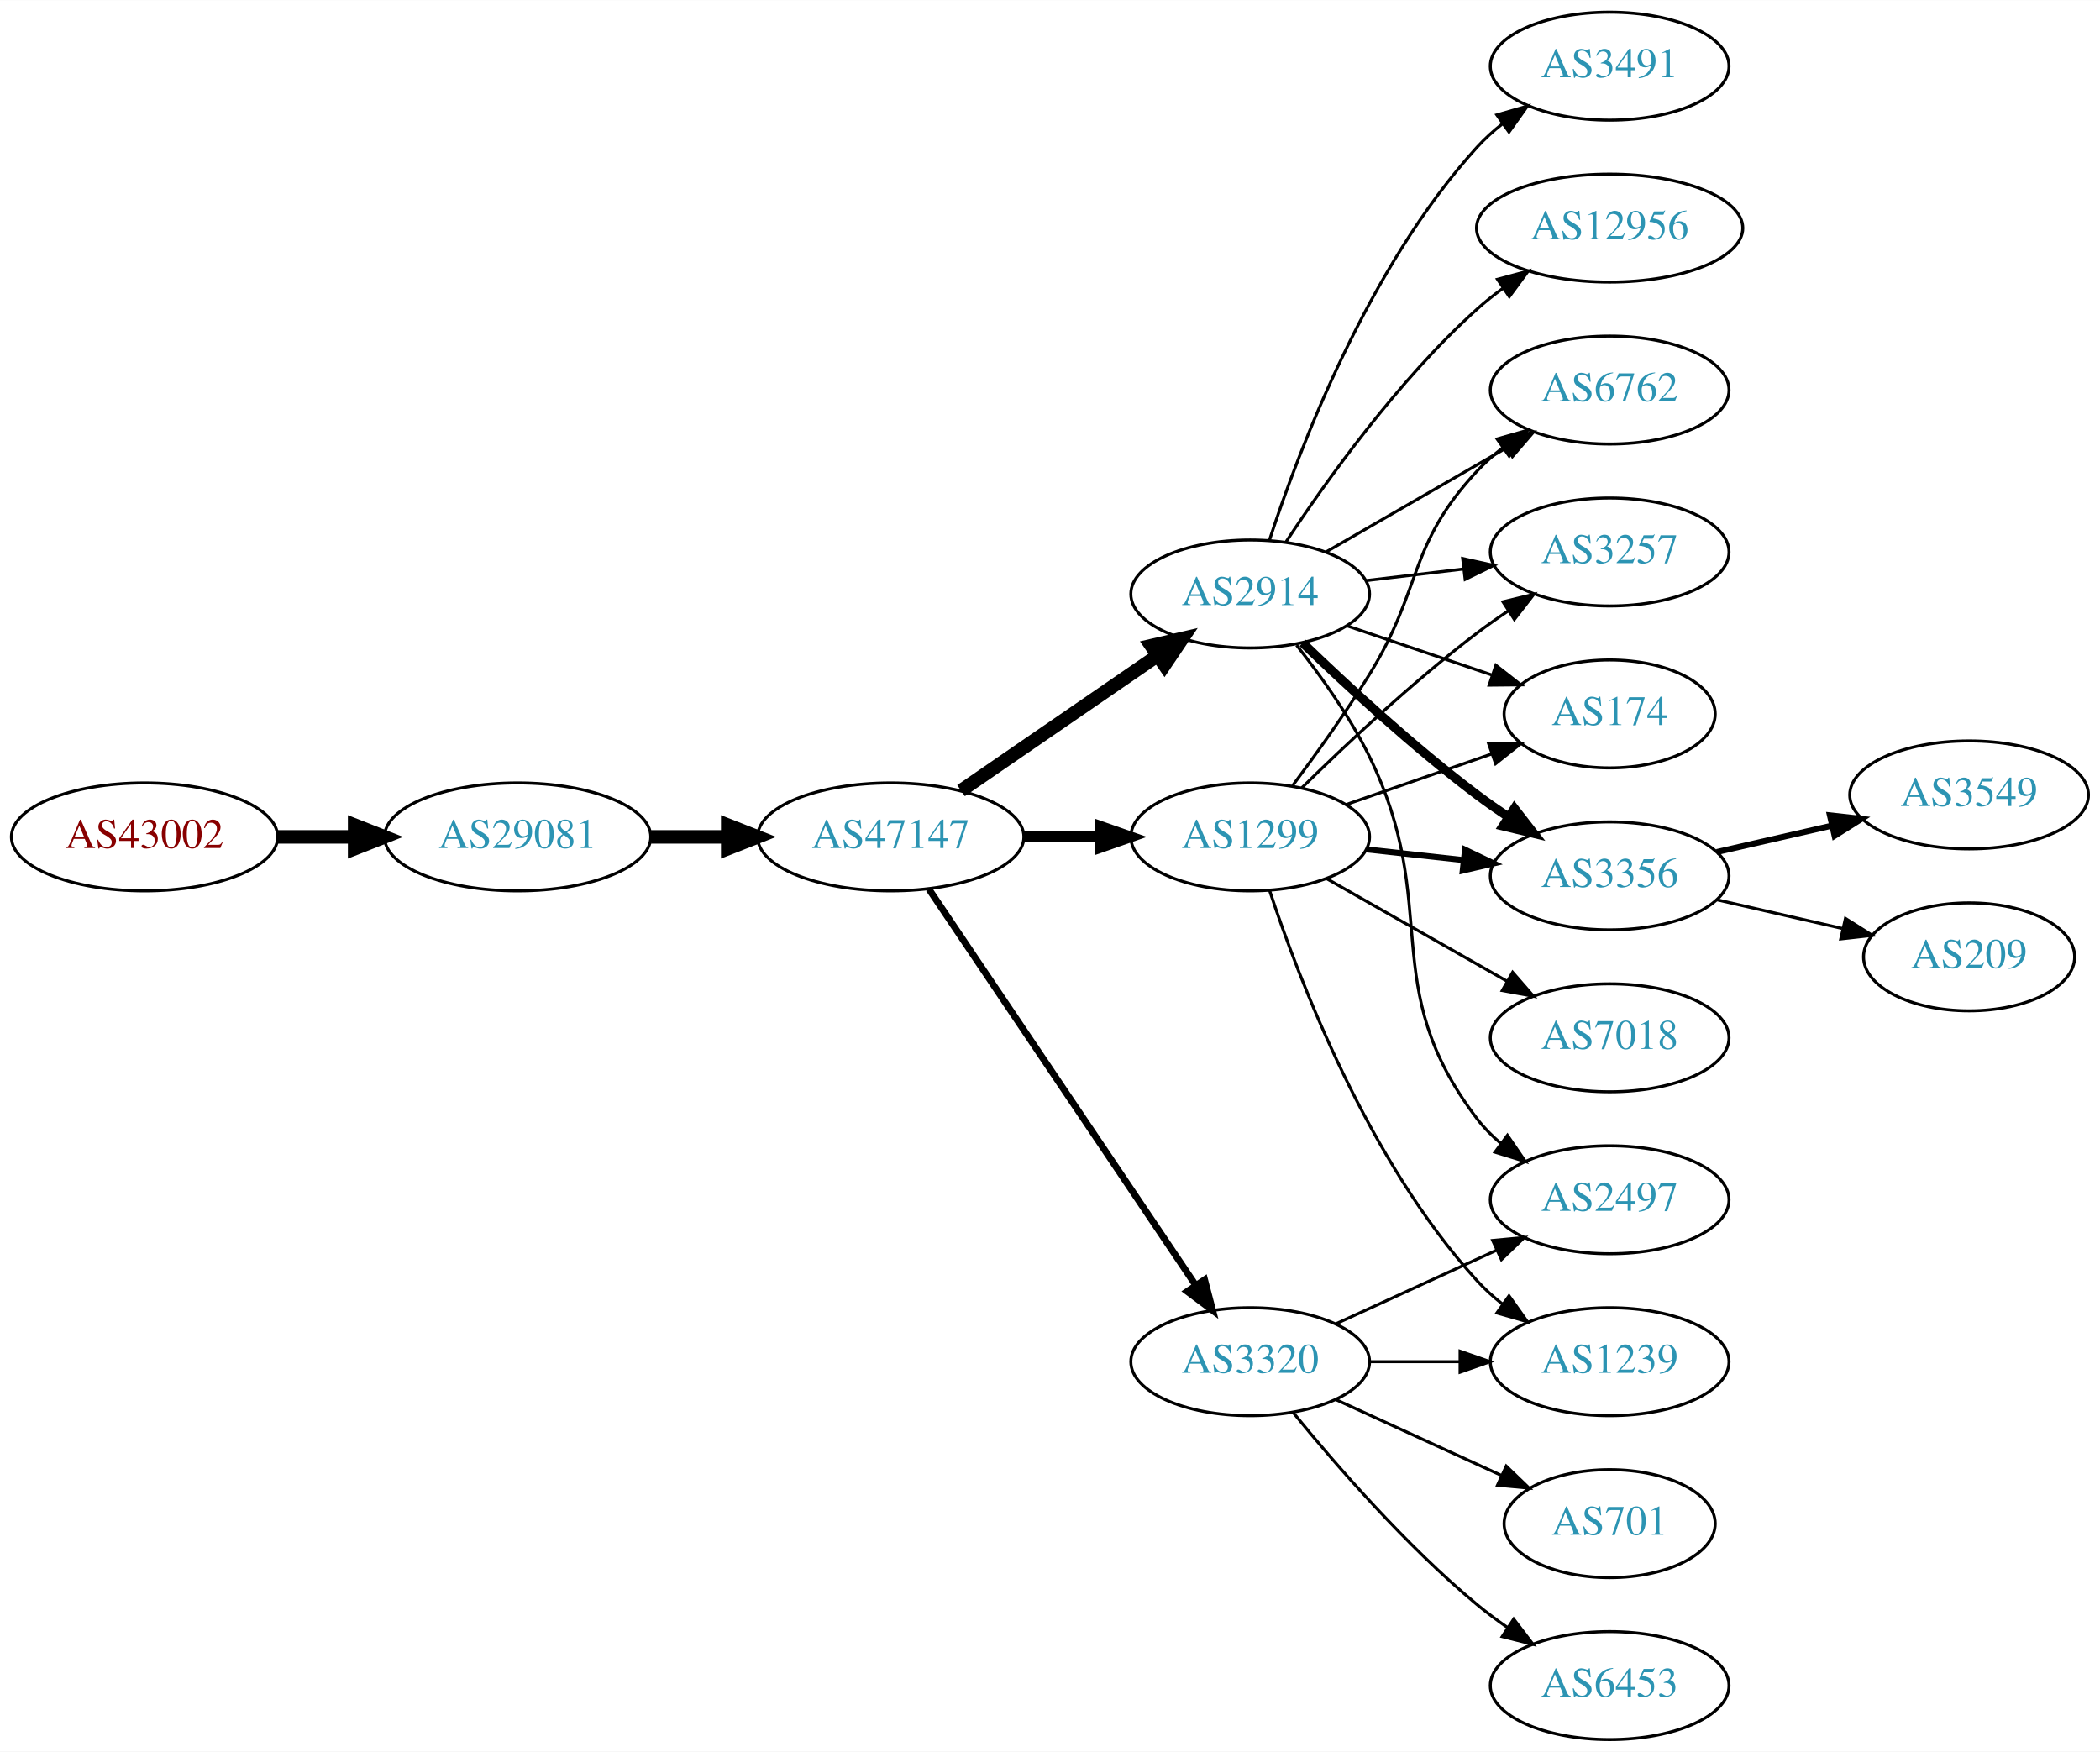
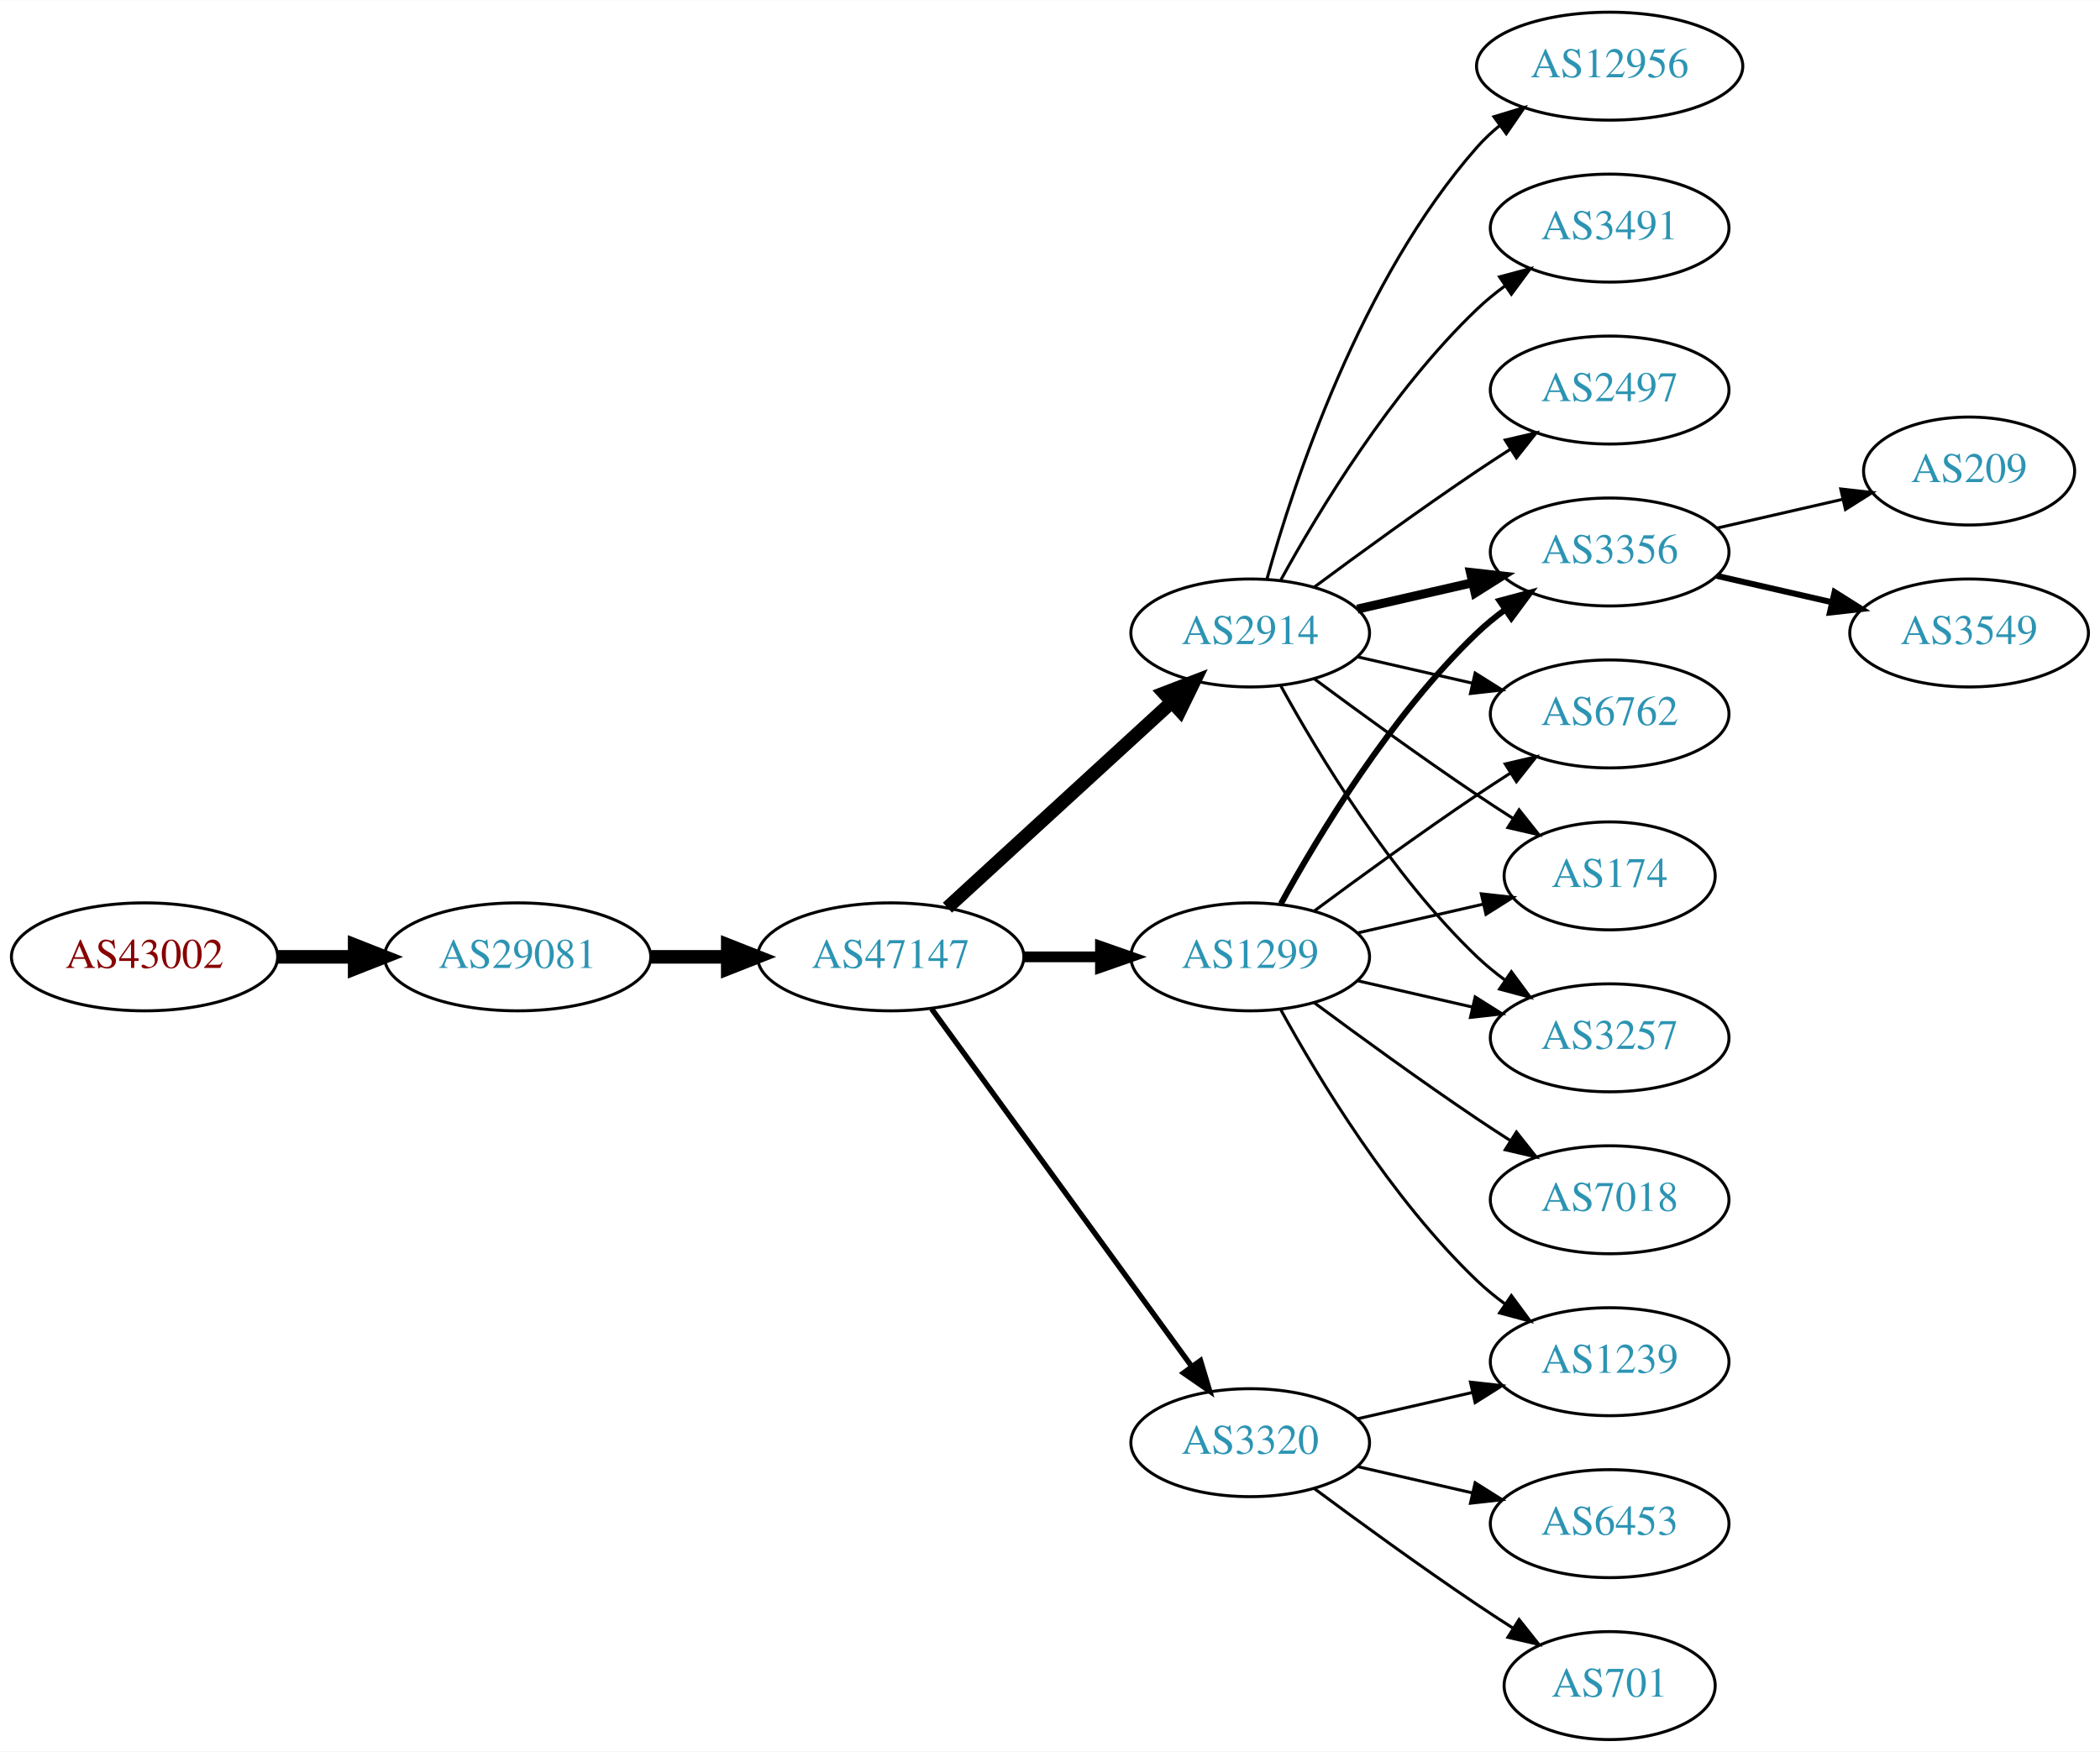
<svg xmlns="http://www.w3.org/2000/svg" xmlns:xlink="http://www.w3.org/1999/xlink" width="700pt" height="584pt" viewBox="0.00 0.00 700.15 584.00">
  <g id="graph0" class="graph" transform="scale(1 1) rotate(0) translate(4 580)">
    <polygon fill="white" stroke="none" points="-4,4 -4,-580 696.155,-580 696.155,4 -4,4" />
    <g id="node1" class="node">
      <g id="a_node1">
        <a xlink:href="/asn/43002" xlink:title="AS43002 ~ Klipso GmbH [AT]">
-           <ellipse fill="#ffffff" stroke="black" cx="44.196" cy="-301" rx="44.393" ry="18" />
-           <text text-anchor="middle" x="44.196" y="-297.3" font-family="Times,serif" font-size="14.00" fill="#880000">AS43002</text>
+           <ellipse fill="#ffffff" stroke="black" cx="44.196" cy="-261" rx="44.393" ry="18" />
+           <text text-anchor="middle" x="44.196" y="-257.3" font-family="Times,serif" font-size="14.00" fill="#880000">AS43002</text>
        </a>
      </g>
    </g>
    <g id="node2" class="node">
      <g id="a_node2">
        <a xlink:href="/asn/29081" xlink:title="AS29081 ~ WVNET-AT-AS [AT]">
-           <ellipse fill="#ffffff" stroke="black" cx="168.588" cy="-301" rx="44.393" ry="18" />
-           <text text-anchor="middle" x="168.588" y="-297.3" font-family="Times,serif" font-size="14.00" fill="#2c94b3">AS29081</text>
+           <ellipse fill="#ffffff" stroke="black" cx="168.588" cy="-261" rx="44.393" ry="18" />
+           <text text-anchor="middle" x="168.588" y="-257.3" font-family="Times,serif" font-size="14.00" fill="#2c94b3">AS29081</text>
        </a>
      </g>
    </g>
    <g id="edge1" class="edge">
-       <path fill="none" stroke="black" stroke-width="4.5" d="M88.692,-301C96.898,-301 105.569,-301 114.041,-301" />
-       <polygon fill="black" stroke="black" stroke-width="4.5" points="114.233,-304.938 124.233,-301 114.233,-297.063 114.233,-304.938" />
+       <path fill="none" stroke="black" stroke-width="4.5" d="M88.692,-261C96.898,-261 105.569,-261 114.041,-261" />
+       <polygon fill="black" stroke="black" stroke-width="4.5" points="114.233,-264.938 124.233,-261 114.233,-257.063 114.233,-264.938" />
    </g>
    <g id="node3" class="node">
      <g id="a_node3">
        <a xlink:href="/asn/47147" xlink:title="AS47147 ~ ANEXIA Internetdienstleistungs GmbH [AT]">
-           <ellipse fill="#ffffff" stroke="black" cx="292.98" cy="-301" rx="44.393" ry="18" />
-           <text text-anchor="middle" x="292.98" y="-297.3" font-family="Times,serif" font-size="14.00" fill="#2c94b3">AS47147</text>
+           <ellipse fill="#ffffff" stroke="black" cx="292.98" cy="-261" rx="44.393" ry="18" />
+           <text text-anchor="middle" x="292.98" y="-257.3" font-family="Times,serif" font-size="14.00" fill="#2c94b3">AS47147</text>
        </a>
      </g>
    </g>
    <g id="edge2" class="edge">
-       <path fill="none" stroke="black" stroke-width="4.5" d="M213.084,-301C221.29,-301 229.961,-301 238.434,-301" />
-       <polygon fill="black" stroke="black" stroke-width="4.5" points="238.625,-304.938 248.625,-301 238.625,-297.063 238.625,-304.938" />
+       <path fill="none" stroke="black" stroke-width="4.5" d="M213.084,-261C221.29,-261 229.961,-261 238.434,-261" />
+       <polygon fill="black" stroke="black" stroke-width="4.5" points="238.625,-264.938 248.625,-261 238.625,-257.063 238.625,-264.938" />
    </g>
    <g id="node4" class="node">
      <g id="a_node4">
        <a xlink:href="/asn/2914" xlink:title="AS2914 ~ NTT America, Inc. [US]">
-           <ellipse fill="#ffffff" stroke="black" cx="412.823" cy="-382" rx="39.794" ry="18" />
-           <text text-anchor="middle" x="412.823" y="-378.3" font-family="Times,serif" font-size="14.00" fill="#2c94b3">AS2914</text>
+           <ellipse fill="#ffffff" stroke="black" cx="412.823" cy="-369" rx="39.794" ry="18" />
+           <text text-anchor="middle" x="412.823" y="-365.3" font-family="Times,serif" font-size="14.00" fill="#2c94b3">AS2914</text>
        </a>
      </g>
    </g>
    <g id="edge3" class="edge">
-       <path fill="none" stroke="black" stroke-width="4.5" d="M316.423,-316.426C335.004,-329.198 361.565,-347.455 381.945,-361.463" />
-       <polygon fill="black" stroke="black" stroke-width="4.5" points="379.788,-364.758 390.259,-367.178 384.249,-358.269 379.788,-364.758" />
+       <path fill="none" stroke="black" stroke-width="4.5" d="M311.878,-277.403C331.806,-295.667 364.164,-325.322 386.641,-345.921" />
+       <polygon fill="black" stroke="black" stroke-width="4.5" points="384.11,-348.943 394.143,-352.797 389.431,-343.137 384.11,-348.943" />
    </g>
    <g id="node5" class="node">
      <g id="a_node5">
-         <a xlink:href="/asn/1299" xlink:title="AS1299 ~ Telia Carrier [EU]">
-           <ellipse fill="#ffffff" stroke="black" cx="412.823" cy="-301" rx="39.794" ry="18" />
-           <text text-anchor="middle" x="412.823" y="-297.3" font-family="Times,serif" font-size="14.00" fill="#2c94b3">AS1299</text>
+         <a xlink:href="/asn/3320" xlink:title="AS3320 ~ DTAG [DE]">
+           <ellipse fill="#ffffff" stroke="black" cx="412.823" cy="-99" rx="39.794" ry="18" />
+           <text text-anchor="middle" x="412.823" y="-95.3" font-family="Times,serif" font-size="14.00" fill="#2c94b3">AS3320</text>
        </a>
      </g>
    </g>
    <g id="edge4" class="edge">
-       <path fill="none" stroke="black" stroke-width="3.6" d="M337.191,-301C345.504,-301 354.267,-301 362.749,-301" />
-       <polygon fill="black" stroke="black" stroke-width="3.6" points="362.908,-304.5 372.908,-301 362.908,-297.5 362.908,-304.5" />
+       <path fill="none" stroke="black" stroke-width="1.8" d="M306.592,-243.663C327.412,-215.04 369.075,-157.767 393.264,-124.514" />
+       <polygon fill="black" stroke="black" stroke-width="1.8" points="396.25,-126.358 399.302,-116.212 390.589,-122.24 396.25,-126.358" />
    </g>
    <g id="node6" class="node">
      <g id="a_node6">
-         <a xlink:href="/asn/3320" xlink:title="AS3320 ~ DTAG [DE]">
-           <ellipse fill="#ffffff" stroke="black" cx="412.823" cy="-126" rx="39.794" ry="18" />
-           <text text-anchor="middle" x="412.823" y="-122.3" font-family="Times,serif" font-size="14.00" fill="#2c94b3">AS3320</text>
+         <a xlink:href="/asn/1299" xlink:title="AS1299 ~ Telia Carrier [EU]">
+           <ellipse fill="#ffffff" stroke="black" cx="412.823" cy="-261" rx="39.794" ry="18" />
+           <text text-anchor="middle" x="412.823" y="-257.3" font-family="Times,serif" font-size="14.00" fill="#2c94b3">AS1299</text>
        </a>
      </g>
    </g>
    <g id="edge5" class="edge">
-       <path fill="none" stroke="black" stroke-width="2.25" d="M305.71,-283.581C326.587,-252.578 370.275,-187.699 394.579,-151.608" />
-       <polygon fill="black" stroke="black" stroke-width="2.25" points="397.632,-153.341 400.314,-143.091 391.825,-149.431 397.632,-153.341" />
+       <path fill="none" stroke="black" stroke-width="3.6" d="M337.191,-261C345.504,-261 354.267,-261 362.749,-261" />
+       <polygon fill="black" stroke="black" stroke-width="3.6" points="362.908,-264.5 372.908,-261 362.908,-257.5 362.908,-264.5" />
    </g>
    <g id="node7" class="node">
      <g id="a_node7">
-         <a xlink:href="/asn/3356" xlink:title="AS3356 ~ Level 3 Parent, LLC [US]">
-           <ellipse fill="#ffffff" stroke="black" cx="532.666" cy="-288" rx="39.794" ry="18" />
-           <text text-anchor="middle" x="532.666" y="-284.3" font-family="Times,serif" font-size="14.00" fill="#2c94b3">AS3356</text>
+         <a xlink:href="/asn/12956" xlink:title="AS12956 ~ TELXIUS [ES]">
+           <ellipse fill="#ffffff" stroke="black" cx="532.666" cy="-558" rx="44.393" ry="18" />
+           <text text-anchor="middle" x="532.666" y="-554.3" font-family="Times,serif" font-size="14.00" fill="#2c94b3">AS12956</text>
        </a>
      </g>
    </g>
    <g id="edge6" class="edge">
-       <path fill="none" stroke="black" stroke-width="3" d="M430.3,-365.691C444.969,-351.551 467.319,-330.914 488.469,-315 491.808,-312.488 495.386,-309.983 499.001,-307.568" />
-       <polygon fill="black" stroke="black" stroke-width="3" points="500.908,-310.504 507.409,-302.138 497.109,-304.624 500.908,-310.504" />
+       <path fill="none" stroke="black" d="M418.396,-386.946C427.302,-418.995 449.586,-486.842 488.469,-531 490.76,-533.601 493.361,-536.038 496.125,-538.301" />
+       <polygon fill="black" stroke="black" points="494.077,-541.14 504.218,-544.208 498.203,-535.485 494.077,-541.14" />
    </g>
    <g id="node8" class="node">
      <g id="a_node8">
-         <a xlink:href="/asn/12956" xlink:title="AS12956 ~ TELXIUS [ES]">
-           <ellipse fill="#ffffff" stroke="black" cx="532.666" cy="-504" rx="44.393" ry="18" />
-           <text text-anchor="middle" x="532.666" y="-500.3" font-family="Times,serif" font-size="14.00" fill="#2c94b3">AS12956</text>
+         <a xlink:href="/asn/3257" xlink:title="AS3257 ~ GTT [DE]">
+           <ellipse fill="#ffffff" stroke="black" cx="532.666" cy="-234" rx="39.794" ry="18" />
+           <text text-anchor="middle" x="532.666" y="-230.3" font-family="Times,serif" font-size="14.00" fill="#2c94b3">AS3257</text>
        </a>
      </g>
    </g>
    <g id="edge7" class="edge">
-       <path fill="none" stroke="black" d="M424.689,-399.252C438.012,-419.5 462.095,-453.315 488.469,-477 491.116,-479.377 493.997,-481.673 496.973,-483.855" />
-       <polygon fill="black" stroke="black" points="495.268,-486.929 505.5,-489.677 499.215,-481.148 495.268,-486.929" />
+       <path fill="none" stroke="black" d="M423.064,-351.287C435.61,-328.439 459.787,-288.389 488.469,-261 491.338,-258.261 494.527,-255.653 497.836,-253.215" />
+       <polygon fill="black" stroke="black" points="499.899,-256.044 506.195,-247.523 495.959,-250.258 499.899,-256.044" />
    </g>
    <g id="node9" class="node">
      <g id="a_node9">
-         <a xlink:href="/asn/6762" xlink:title="AS6762 ~ TELECOM ITALIA SPARKLE S.p.A. [IT]">
-           <ellipse fill="#ffffff" stroke="black" cx="532.666" cy="-450" rx="39.794" ry="18" />
-           <text text-anchor="middle" x="532.666" y="-446.3" font-family="Times,serif" font-size="14.00" fill="#2c94b3">AS6762</text>
+         <a xlink:href="/asn/3356" xlink:title="AS3356 ~ Level 3 Parent, LLC [US]">
+           <ellipse fill="#ffffff" stroke="black" cx="532.666" cy="-396" rx="39.794" ry="18" />
+           <text text-anchor="middle" x="532.666" y="-392.3" font-family="Times,serif" font-size="14.00" fill="#2c94b3">AS3356</text>
        </a>
      </g>
    </g>
    <g id="edge8" class="edge">
-       <path fill="none" stroke="black" d="M437.955,-395.925C455.394,-405.988 479.168,-419.707 498.406,-430.808" />
-       <polygon fill="black" stroke="black" points="496.751,-433.893 507.161,-435.86 500.249,-427.83 496.751,-433.893" />
+       <path fill="none" stroke="black" stroke-width="3" d="M448.542,-376.955C460.542,-379.704 474.163,-382.825 486.856,-385.733" />
+       <polygon fill="black" stroke="black" stroke-width="3" points="486.258,-389.187 496.787,-388.009 487.821,-382.364 486.258,-389.187" />
    </g>
    <g id="node10" class="node">
      <g id="a_node10">
-         <a xlink:href="/asn/3257" xlink:title="AS3257 ~ GTT [DE]">
-           <ellipse fill="#ffffff" stroke="black" cx="532.666" cy="-396" rx="39.794" ry="18" />
-           <text text-anchor="middle" x="532.666" y="-392.3" font-family="Times,serif" font-size="14.00" fill="#2c94b3">AS3257</text>
+         <a xlink:href="/asn/3491" xlink:title="AS3491 ~ PCCW Global, Inc. [US]">
+           <ellipse fill="#ffffff" stroke="black" cx="532.666" cy="-504" rx="39.794" ry="18" />
+           <text text-anchor="middle" x="532.666" y="-500.3" font-family="Times,serif" font-size="14.00" fill="#2c94b3">AS3491</text>
        </a>
      </g>
    </g>
    <g id="edge9" class="edge">
-       <path fill="none" stroke="black" d="M451.433,-386.468C461.744,-387.693 473.062,-389.038 483.862,-390.321" />
-       <polygon fill="black" stroke="black" points="483.665,-393.822 494.009,-391.526 484.491,-386.871 483.665,-393.822" />
+       <path fill="none" stroke="black" d="M423.064,-386.713C435.61,-409.561 459.787,-449.611 488.469,-477 491.338,-479.739 494.527,-482.347 497.836,-484.785" />
+       <polygon fill="black" stroke="black" points="495.959,-487.742 506.195,-490.477 499.899,-481.956 495.959,-487.742" />
    </g>
    <g id="node11" class="node">
      <g id="a_node11">
-         <a xlink:href="/asn/2497" xlink:title="AS2497 ~ Internet Initiative Japan Inc. [JP]">
-           <ellipse fill="#ffffff" stroke="black" cx="532.666" cy="-180" rx="39.794" ry="18" />
-           <text text-anchor="middle" x="532.666" y="-176.3" font-family="Times,serif" font-size="14.00" fill="#2c94b3">AS2497</text>
+         <a xlink:href="/asn/6762" xlink:title="AS6762 ~ TELECOM ITALIA SPARKLE S.p.A. [IT]">
+           <ellipse fill="#ffffff" stroke="black" cx="532.666" cy="-342" rx="39.794" ry="18" />
+           <text text-anchor="middle" x="532.666" y="-338.3" font-family="Times,serif" font-size="14.00" fill="#2c94b3">AS6762</text>
        </a>
      </g>
    </g>
    <g id="edge10" class="edge">
-       <path fill="none" stroke="black" d="M428.281,-364.941C436.321,-354.754 445.982,-341.254 452.469,-328 477.135,-277.605 454.484,-251.644 488.469,-207 490.746,-204.009 493.457,-201.268 496.396,-198.774" />
-       <polygon fill="black" stroke="black" points="498.59,-201.505 504.565,-192.755 494.438,-195.87 498.59,-201.505" />
+       <path fill="none" stroke="black" d="M448.542,-361.045C460.542,-358.296 474.163,-355.175 486.856,-352.267" />
+       <polygon fill="black" stroke="black" points="487.821,-355.636 496.787,-349.991 486.258,-348.813 487.821,-355.636" />
    </g>
    <g id="node12" class="node">
      <g id="a_node12">
        <a xlink:href="/asn/174" xlink:title="AS174 ~ Cogent Communications [US]">
-           <ellipse fill="#ffffff" stroke="black" cx="532.666" cy="-342" rx="35.194" ry="18" />
-           <text text-anchor="middle" x="532.666" y="-338.3" font-family="Times,serif" font-size="14.00" fill="#2c94b3">AS174</text>
+           <ellipse fill="#ffffff" stroke="black" cx="532.666" cy="-288" rx="35.194" ry="18" />
+           <text text-anchor="middle" x="532.666" y="-284.3" font-family="Times,serif" font-size="14.00" fill="#2c94b3">AS174</text>
        </a>
      </g>
    </g>
    <g id="edge11" class="edge">
-       <path fill="none" stroke="black" d="M445.093,-371.386C459.86,-366.373 477.623,-360.344 493.206,-355.055" />
-       <polygon fill="black" stroke="black" points="494.734,-358.232 503.078,-351.704 492.484,-351.604 494.734,-358.232" />
+       <path fill="none" stroke="black" d="M434.153,-353.723C449.016,-342.696 469.76,-327.593 488.469,-315 492.287,-312.431 496.337,-309.79 500.367,-307.214" />
+       <polygon fill="black" stroke="black" points="502.471,-310.025 509.061,-301.729 498.736,-304.105 502.471,-310.025" />
    </g>
    <g id="node13" class="node">
      <g id="a_node13">
-         <a xlink:href="/asn/3491" xlink:title="AS3491 ~ PCCW Global, Inc. [US]">
-           <ellipse fill="#ffffff" stroke="black" cx="532.666" cy="-558" rx="39.794" ry="18" />
-           <text text-anchor="middle" x="532.666" y="-554.3" font-family="Times,serif" font-size="14.00" fill="#2c94b3">AS3491</text>
+         <a xlink:href="/asn/2497" xlink:title="AS2497 ~ Internet Initiative Japan Inc. [JP]">
+           <ellipse fill="#ffffff" stroke="black" cx="532.666" cy="-450" rx="39.794" ry="18" />
+           <text text-anchor="middle" x="532.666" y="-446.3" font-family="Times,serif" font-size="14.00" fill="#2c94b3">AS2497</text>
        </a>
      </g>
    </g>
    <g id="edge12" class="edge">
-       <path fill="none" stroke="black" d="M419.232,-399.917C429.01,-429.925 452.056,-490.984 488.469,-531 490.999,-533.78 493.879,-536.381 496.924,-538.786" />
-       <polygon fill="black" stroke="black" points="495.058,-541.753 505.24,-544.682 499.107,-536.043 495.058,-541.753" />
-     </g>
-     <g id="edge16" class="edge">
-       <path fill="none" stroke="black" stroke-width="2" d="M451.433,-296.851C461.744,-295.713 473.062,-294.465 483.862,-293.274" />
-       <polygon fill="black" stroke="black" stroke-width="2" points="484.453,-296.73 494.009,-292.154 483.685,-289.772 484.453,-296.73" />
-     </g>
-     <g id="edge15" class="edge">
-       <path fill="none" stroke="black" d="M426.963,-318.105C434.742,-328.529 444.584,-342.255 452.469,-355 470.461,-384.081 465.172,-397.968 488.469,-423 491.03,-425.751 493.931,-428.333 496.989,-430.726" />
-       <polygon fill="black" stroke="black" points="495.134,-433.701 505.323,-436.606 499.169,-427.981 495.134,-433.701" />
-     </g>
-     <g id="edge18" class="edge">
-       <path fill="none" stroke="black" d="M429.971,-317.296C444.608,-331.671 467.097,-352.795 488.469,-369 491.799,-371.525 495.371,-374.037 498.983,-376.456" />
-       <polygon fill="black" stroke="black" points="497.089,-379.399 507.386,-381.892 500.891,-373.522 497.089,-379.399" />
-     </g>
-     <g id="edge19" class="edge">
-       <path fill="none" stroke="black" d="M444.785,-311.772C459.693,-316.959 477.711,-323.228 493.464,-328.709" />
-       <polygon fill="black" stroke="black" points="492.337,-332.023 502.932,-332.003 494.638,-325.411 492.337,-332.023" />
-     </g>
-     <g id="node16" class="node">
-       <g id="a_node16">
-         <a xlink:href="/asn/7018" xlink:title="AS7018 ~ AT&amp;T Services, Inc. [US]">
-           <ellipse fill="#ffffff" stroke="black" cx="532.666" cy="-234" rx="39.794" ry="18" />
-           <text text-anchor="middle" x="532.666" y="-230.3" font-family="Times,serif" font-size="14.00" fill="#2c94b3">AS7018</text>
-         </a>
-       </g>
-     </g>
-     <g id="edge17" class="edge">
-       <path fill="none" stroke="black" d="M438.24,-287.118C455.7,-277.191 479.4,-263.716 498.561,-252.822" />
-       <polygon fill="black" stroke="black" points="500.316,-255.85 507.28,-247.865 496.857,-249.765 500.316,-255.85" />
-     </g>
-     <g id="node17" class="node">
-       <g id="a_node17">
+       <path fill="none" stroke="black" d="M434.153,-384.277C449.016,-395.304 469.76,-410.407 488.469,-423 492.018,-425.389 495.769,-427.839 499.517,-430.242" />
+       <polygon fill="black" stroke="black" points="497.843,-433.325 508.166,-435.712 501.585,-427.409 497.843,-433.325" />
+     </g>
+     <g id="node14" class="node">
+       <g id="a_node14">
+         <a xlink:href="/asn/701" xlink:title="AS701 ~ UUNET [US]">
+           <ellipse fill="#ffffff" stroke="black" cx="532.666" cy="-18" rx="35.194" ry="18" />
+           <text text-anchor="middle" x="532.666" y="-14.3" font-family="Times,serif" font-size="14.00" fill="#2c94b3">AS701</text>
+         </a>
+       </g>
+     </g>
+     <g id="edge13" class="edge">
+       <path fill="none" stroke="black" d="M434.153,-83.723C449.016,-72.696 469.76,-57.593 488.469,-45 492.287,-42.431 496.337,-39.79 500.367,-37.214" />
+       <polygon fill="black" stroke="black" points="502.471,-40.025 509.061,-31.729 498.736,-34.105 502.471,-40.025" />
+     </g>
+     <g id="node15" class="node">
+       <g id="a_node15">
        <a xlink:href="/asn/1239" xlink:title="AS1239 ~ Sprint [US]">
          <ellipse fill="#ffffff" stroke="black" cx="532.666" cy="-126" rx="39.794" ry="18" />
          <text text-anchor="middle" x="532.666" y="-122.3" font-family="Times,serif" font-size="14.00" fill="#2c94b3">AS1239</text>
        </a>
      </g>
    </g>
+     <g id="edge14" class="edge">
+       <path fill="none" stroke="black" d="M448.542,-106.955C460.542,-109.704 474.163,-112.825 486.856,-115.733" />
+       <polygon fill="black" stroke="black" points="486.258,-119.187 496.787,-118.009 487.821,-112.364 486.258,-119.187" />
+     </g>
+     <g id="node16" class="node">
+       <g id="a_node16">
+         <a xlink:href="/asn/6453" xlink:title="AS6453 ~ TATA COMMUNICATIONS (AMERICA) INC [US]">
+           <ellipse fill="#ffffff" stroke="black" cx="532.666" cy="-72" rx="39.794" ry="18" />
+           <text text-anchor="middle" x="532.666" y="-68.3" font-family="Times,serif" font-size="14.00" fill="#2c94b3">AS6453</text>
+         </a>
+       </g>
+     </g>
+     <g id="edge15" class="edge">
+       <path fill="none" stroke="black" d="M448.542,-91.045C460.542,-88.296 474.163,-85.175 486.856,-82.267" />
+       <polygon fill="black" stroke="black" points="487.821,-85.636 496.787,-79.991 486.258,-78.813 487.821,-85.636" />
+     </g>
+     <g id="edge17" class="edge">
+       <path fill="none" stroke="black" d="M448.542,-253.045C460.542,-250.296 474.163,-247.175 486.856,-244.267" />
+       <polygon fill="black" stroke="black" points="487.821,-247.636 496.787,-241.991 486.258,-240.813 487.821,-247.636" />
+     </g>
    <g id="edge20" class="edge">
-       <path fill="none" stroke="black" d="M419.263,-283.204C429.086,-253.4 452.197,-192.753 488.469,-153 491.003,-150.223 493.886,-147.625 496.932,-145.221" />
-       <polygon fill="black" stroke="black" points="499.114,-147.964 505.25,-139.327 495.067,-142.253 499.114,-147.964" />
-     </g>
-     <g id="edge23" class="edge">
-       <path fill="none" stroke="black" d="M441.452,-138.661C457.409,-145.973 477.679,-155.261 494.962,-163.181" />
-       <polygon fill="black" stroke="black" points="493.661,-166.435 504.21,-167.419 496.577,-160.071 493.661,-166.435" />
-     </g>
-     <g id="edge22" class="edge">
-       <path fill="none" stroke="black" d="M452.736,-126C462.289,-126 472.639,-126 482.601,-126" />
-       <polygon fill="black" stroke="black" points="482.794,-129.5 492.794,-126 482.794,-122.5 482.794,-129.5" />
+       <path fill="none" stroke="black" stroke-width="2" d="M423.064,-278.713C435.61,-301.561 459.787,-341.611 488.469,-369 491.338,-371.739 494.527,-374.347 497.836,-376.785" />
+       <polygon fill="black" stroke="black" stroke-width="2" points="495.959,-379.742 506.195,-382.477 499.899,-373.956 495.959,-379.742" />
+     </g>
+     <g id="edge18" class="edge">
+       <path fill="none" stroke="black" d="M434.153,-276.277C449.016,-287.304 469.76,-302.407 488.469,-315 492.018,-317.389 495.769,-319.839 499.517,-322.242" />
+       <polygon fill="black" stroke="black" points="497.843,-325.325 508.166,-327.712 501.585,-319.409 497.843,-325.325" />
+     </g>
+     <g id="edge19" class="edge">
+       <path fill="none" stroke="black" d="M448.542,-268.955C461.635,-271.955 476.657,-275.396 490.298,-278.522" />
+       <polygon fill="black" stroke="black" points="489.876,-282.016 500.405,-280.838 491.439,-275.193 489.876,-282.016" />
+     </g>
+     <g id="edge16" class="edge">
+       <path fill="none" stroke="black" d="M423.064,-243.287C435.61,-220.439 459.787,-180.389 488.469,-153 491.338,-150.261 494.527,-147.653 497.836,-145.215" />
+       <polygon fill="black" stroke="black" points="499.899,-148.044 506.195,-139.523 495.959,-142.258 499.899,-148.044" />
+     </g>
+     <g id="node17" class="node">
+       <g id="a_node17">
+         <a xlink:href="/asn/7018" xlink:title="AS7018 ~ AT&amp;T Services, Inc. [US]">
+           <ellipse fill="#ffffff" stroke="black" cx="532.666" cy="-180" rx="39.794" ry="18" />
+           <text text-anchor="middle" x="532.666" y="-176.3" font-family="Times,serif" font-size="14.00" fill="#2c94b3">AS7018</text>
+         </a>
+       </g>
+     </g>
+     <g id="edge21" class="edge">
+       <path fill="none" stroke="black" d="M434.153,-245.723C449.016,-234.696 469.76,-219.593 488.469,-207 492.018,-204.611 495.769,-202.161 499.517,-199.758" />
+       <polygon fill="black" stroke="black" points="501.585,-202.591 508.166,-194.288 497.843,-196.675 501.585,-202.591" />
    </g>
    <g id="node18" class="node">
      <g id="a_node18">
-         <a xlink:href="/asn/6453" xlink:title="AS6453 ~ TATA COMMUNICATIONS (AMERICA) INC [US]">
-           <ellipse fill="#ffffff" stroke="black" cx="532.666" cy="-18" rx="39.794" ry="18" />
-           <text text-anchor="middle" x="532.666" y="-14.3" font-family="Times,serif" font-size="14.00" fill="#2c94b3">AS6453</text>
-         </a>
-       </g>
-     </g>
-     <g id="edge21" class="edge">
-       <path fill="none" stroke="black" d="M427.242,-108.935C441.357,-91.625 464.771,-64.655 488.469,-45 491.686,-42.332 495.186,-39.73 498.757,-37.259" />
-       <polygon fill="black" stroke="black" points="500.68,-40.183 507.113,-31.764 496.835,-34.334 500.68,-40.183" />
+         <a xlink:href="/asn/209" xlink:title="AS209 ~ CenturyLink Communications, LLC [US]">
+           <ellipse fill="#ffffff" stroke="black" cx="652.508" cy="-423" rx="35.194" ry="18" />
+           <text text-anchor="middle" x="652.508" y="-419.3" font-family="Times,serif" font-size="14.00" fill="#2c94b3">AS209</text>
+         </a>
+       </g>
+     </g>
+     <g id="edge22" class="edge">
+       <path fill="none" stroke="black" d="M568.385,-403.955C581.477,-406.955 596.499,-410.396 610.14,-413.522" />
+       <polygon fill="black" stroke="black" points="609.718,-417.016 620.247,-415.838 611.282,-410.193 609.718,-417.016" />
    </g>
    <g id="node19" class="node">
      <g id="a_node19">
-         <a xlink:href="/asn/701" xlink:title="AS701 ~ UUNET [US]">
-           <ellipse fill="#ffffff" stroke="black" cx="532.666" cy="-72" rx="35.194" ry="18" />
-           <text text-anchor="middle" x="532.666" y="-68.3" font-family="Times,serif" font-size="14.00" fill="#2c94b3">AS701</text>
-         </a>
-       </g>
-     </g>
-     <g id="edge24" class="edge">
-       <path fill="none" stroke="black" d="M441.452,-113.339C457.868,-105.817 478.85,-96.202 496.446,-88.139" />
-       <polygon fill="black" stroke="black" points="498.191,-91.189 505.824,-83.842 495.275,-84.826 498.191,-91.189" />
-     </g>
-     <g id="node14" class="node">
-       <g id="a_node14">
        <a xlink:href="/asn/3549" xlink:title="AS3549 ~ Level 3 Parent, LLC [US]">
-           <ellipse fill="#ffffff" stroke="black" cx="652.508" cy="-315" rx="39.794" ry="18" />
-           <text text-anchor="middle" x="652.508" y="-311.3" font-family="Times,serif" font-size="14.00" fill="#2c94b3">AS3549</text>
-         </a>
-       </g>
-     </g>
-     <g id="edge13" class="edge">
-       <path fill="none" stroke="black" stroke-width="2" d="M568.385,-295.955C580.385,-298.704 594.006,-301.825 606.698,-304.733" />
-       <polygon fill="black" stroke="black" stroke-width="2" points="606.101,-308.187 616.63,-307.009 607.664,-301.364 606.101,-308.187" />
-     </g>
-     <g id="node15" class="node">
-       <g id="a_node15">
-         <a xlink:href="/asn/209" xlink:title="AS209 ~ CenturyLink Communications, LLC [US]">
-           <ellipse fill="#ffffff" stroke="black" cx="652.508" cy="-261" rx="35.194" ry="18" />
-           <text text-anchor="middle" x="652.508" y="-257.3" font-family="Times,serif" font-size="14.00" fill="#2c94b3">AS209</text>
-         </a>
-       </g>
-     </g>
-     <g id="edge14" class="edge">
-       <path fill="none" stroke="black" d="M568.385,-280.045C581.477,-277.045 596.499,-273.604 610.14,-270.478" />
-       <polygon fill="black" stroke="black" points="611.282,-273.807 620.247,-268.162 609.718,-266.984 611.282,-273.807" />
+           <ellipse fill="#ffffff" stroke="black" cx="652.508" cy="-369" rx="39.794" ry="18" />
+           <text text-anchor="middle" x="652.508" y="-365.3" font-family="Times,serif" font-size="14.00" fill="#2c94b3">AS3549</text>
+         </a>
+       </g>
+     </g>
+     <g id="edge23" class="edge">
+       <path fill="none" stroke="black" stroke-width="2" d="M568.385,-388.045C580.385,-385.296 594.006,-382.175 606.698,-379.267" />
+       <polygon fill="black" stroke="black" stroke-width="2" points="607.664,-382.636 616.63,-376.991 606.101,-375.813 607.664,-382.636" />
    </g>
  </g>
</svg>
